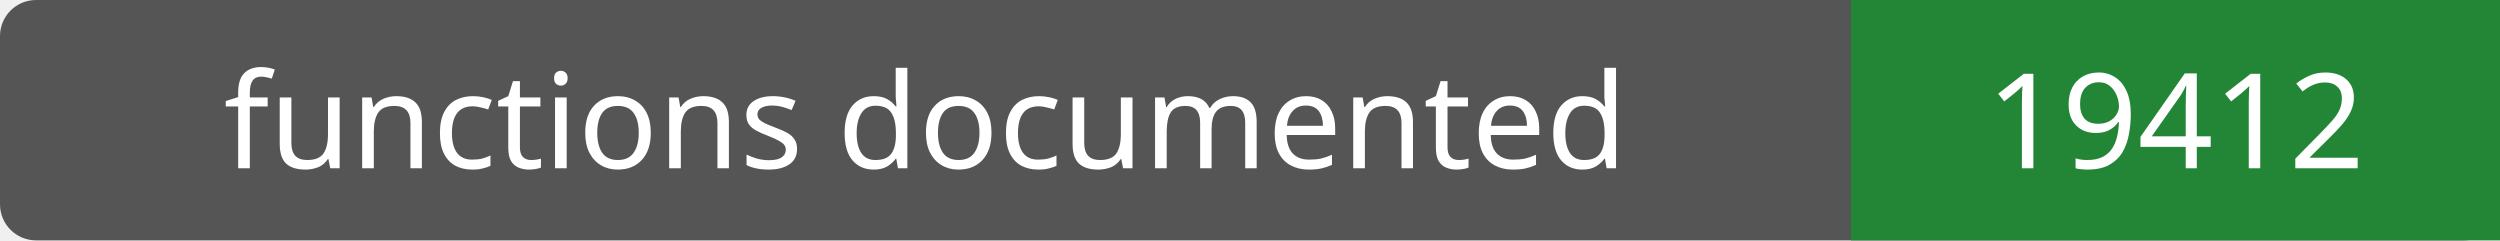
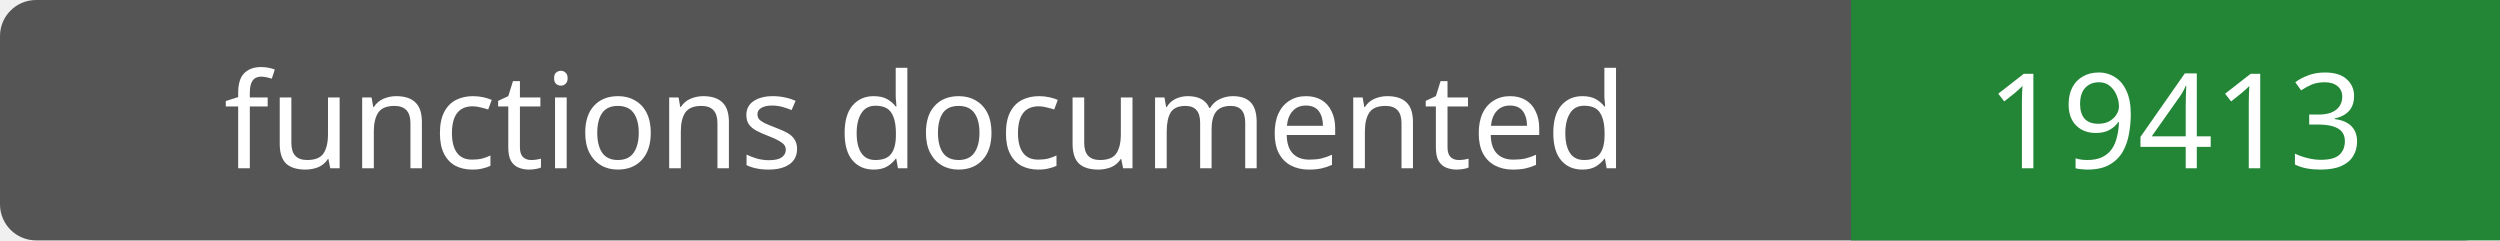
- <svg xmlns="http://www.w3.org/2000/svg" width="208" height="20" role="img" aria-label="functions documented: 19412">
+ <svg xmlns="http://www.w3.org/2000/svg" width="208" height="20" role="img" aria-label="functions documented: 19413">
  <rect width="208" height="20" rx="3" fill="#555" />
  <path fill="#238636" d="M154 0h54v20H154z" />
  <g fill="#fff" text-anchor="middle" font-family="Verdana,sans-serif" font-size="11">
    <text x="77.0" y="14">functions documented</text>
-     <text x="181.0" y="14">19412</text>
+     <text x="181.0" y="14">19413</text>
  </g>
</svg>
